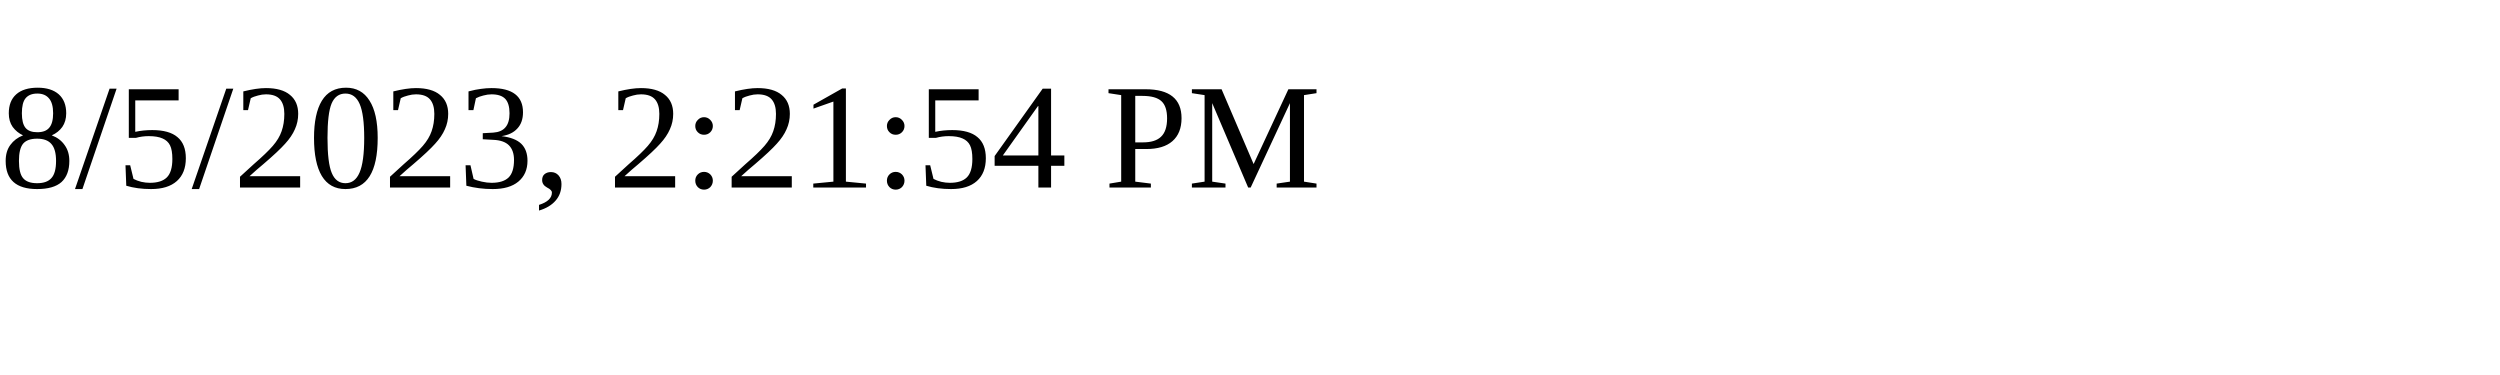
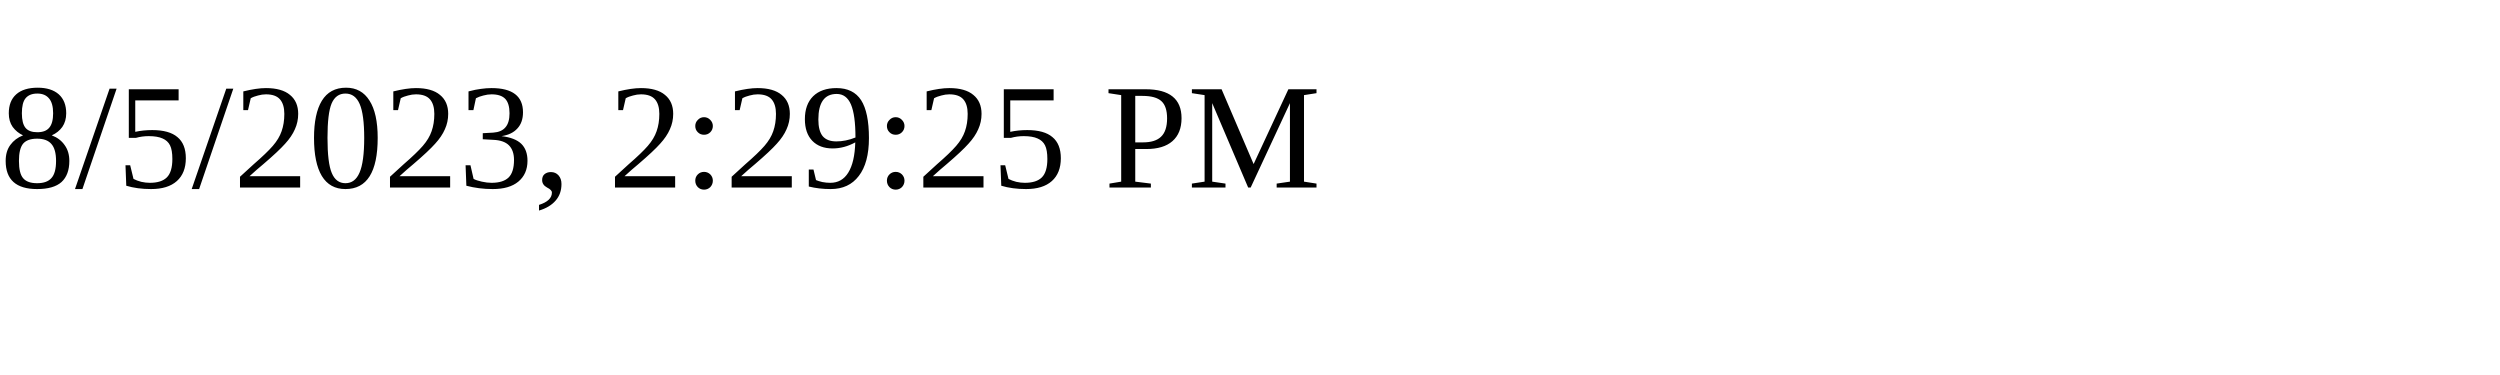
<svg xmlns="http://www.w3.org/2000/svg" height="30" width="200">
-   <text x="0" y="15">8/5/2023, 2:21:54 PM</text>
+   <text x="0" y="15">8/5/2023, 2:29:25 PM</text>
</svg>
